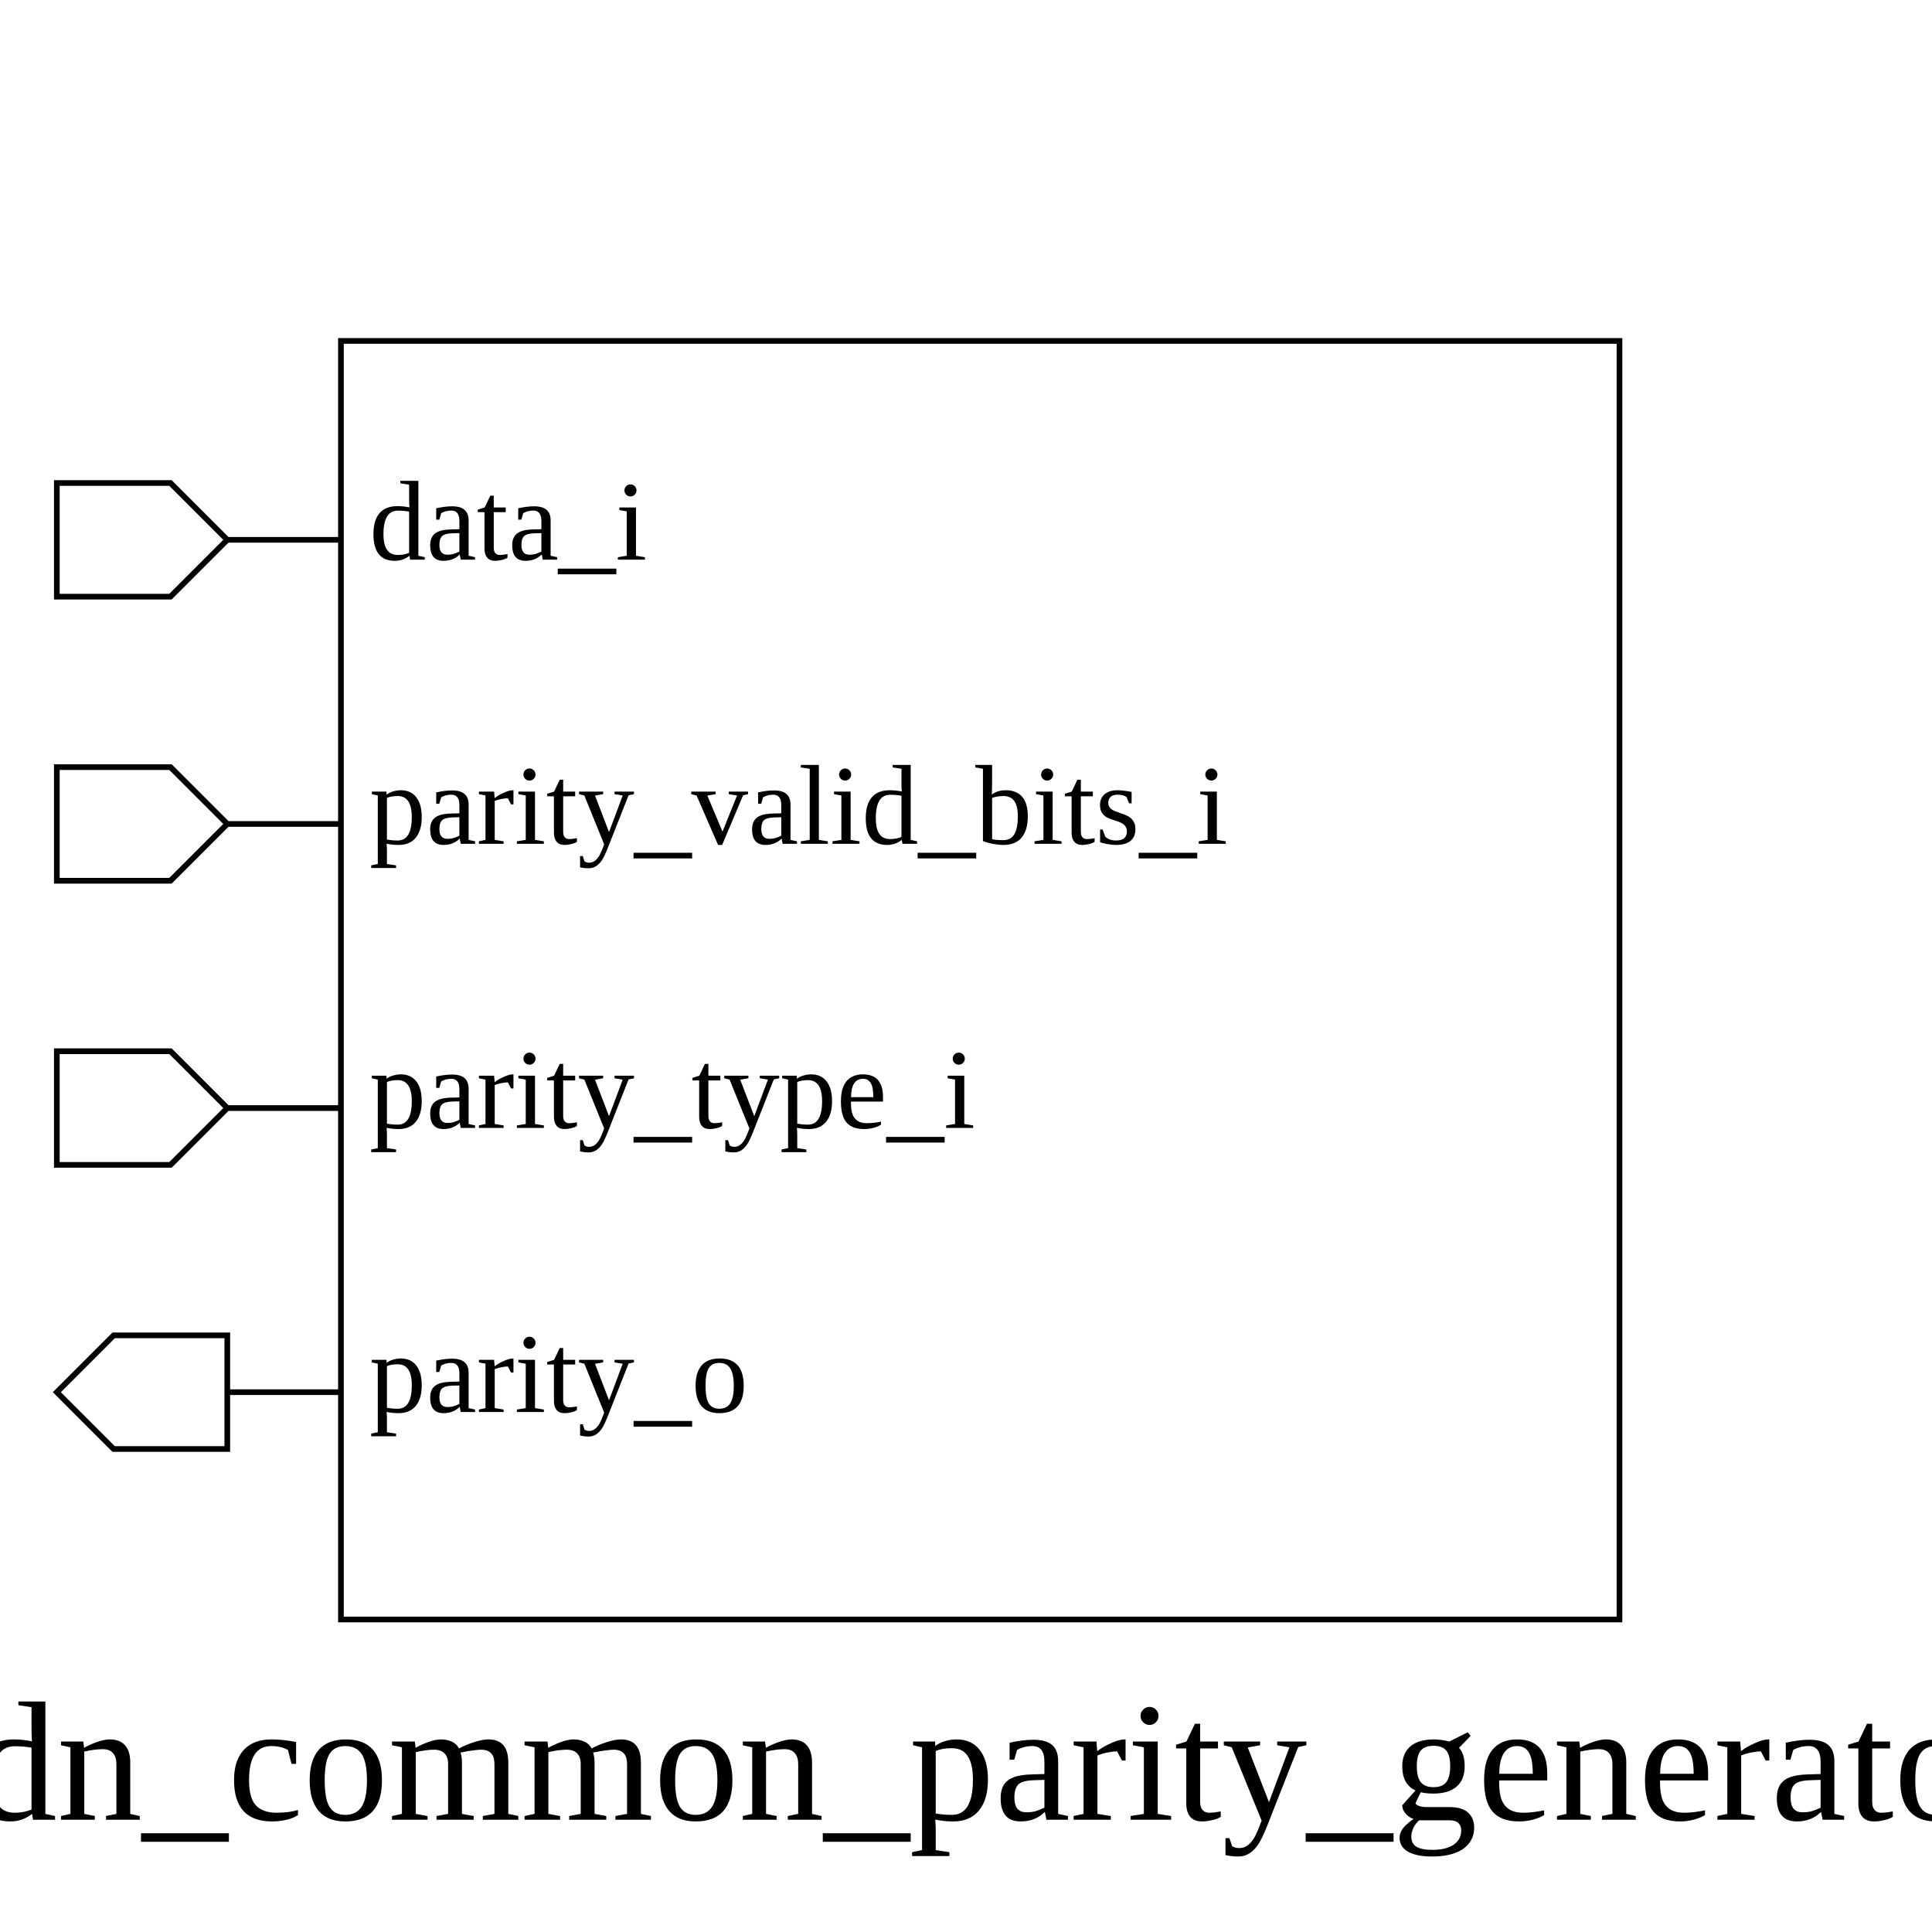
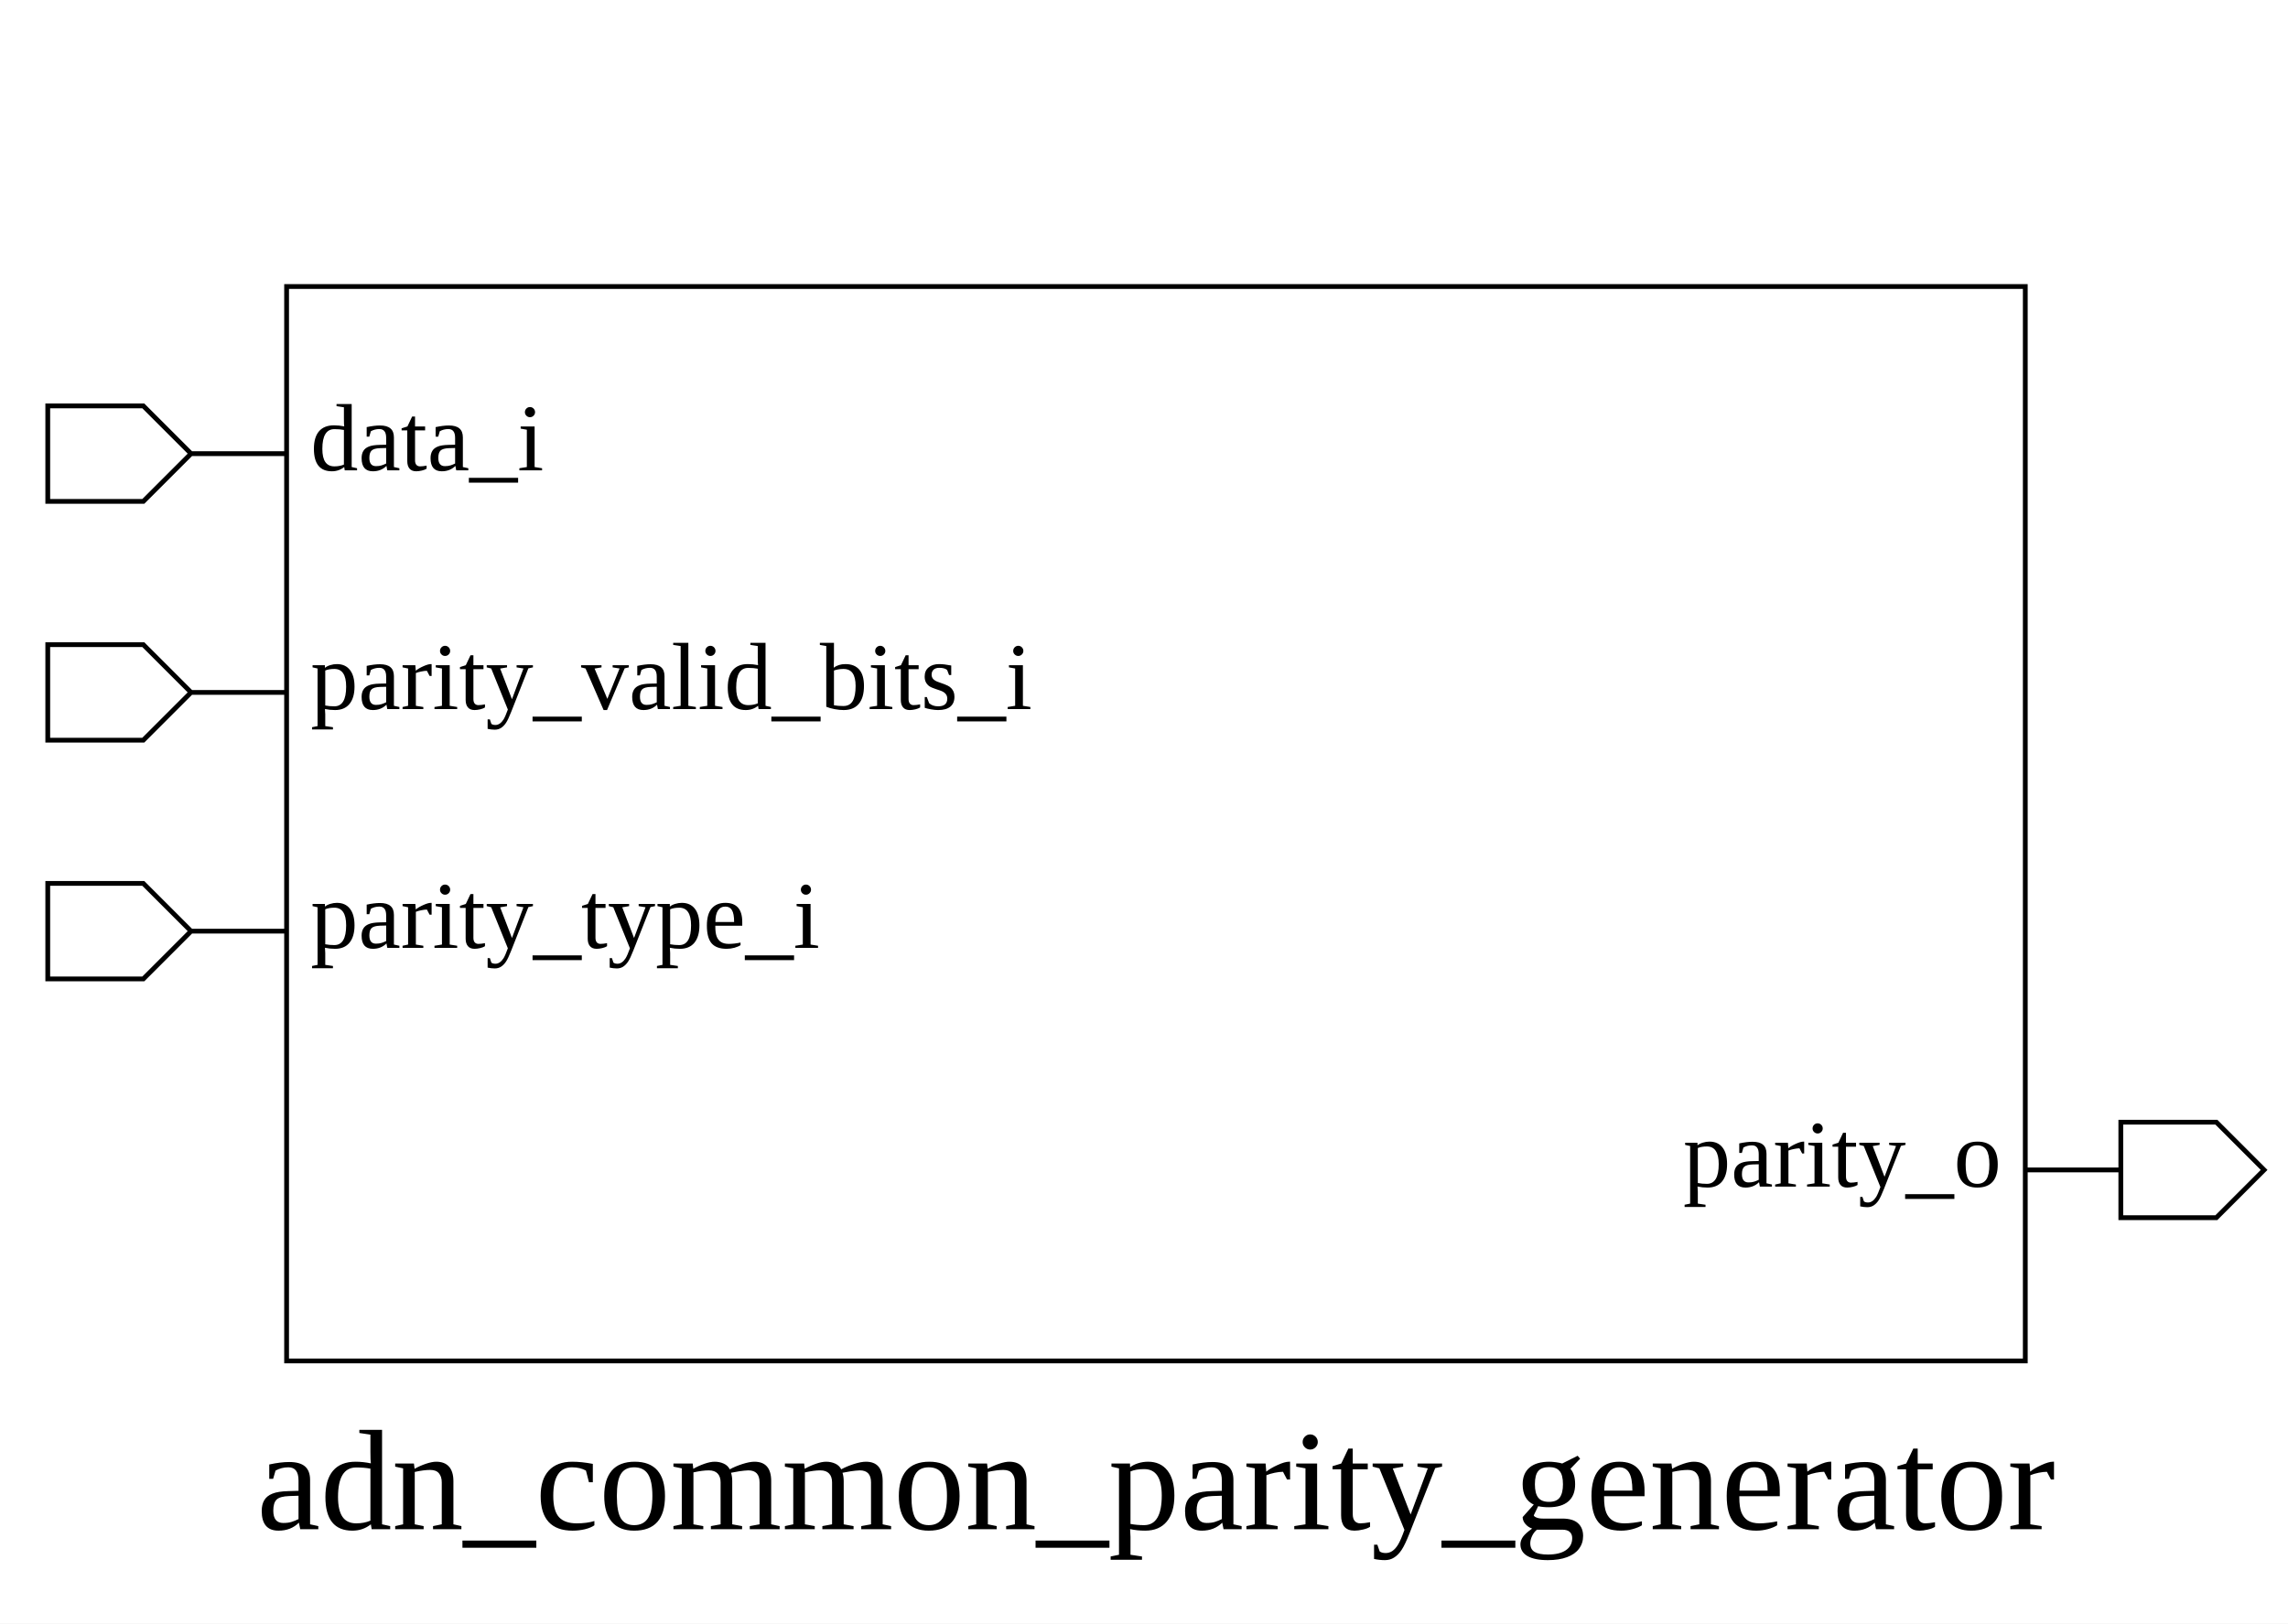
- <svg xmlns="http://www.w3.org/2000/svg" height="340" width="340">
+ <svg xmlns="http://www.w3.org/2000/svg" height="340" width="479">
  <rect width="100%" height="100%" x="0" y="0" style="fill:white;stroke:white;stroke-width:0" />
  <g style="fill:white;stroke:black;stroke-width:1">
-     <rect width="225" height="225" x="60" y="60" />
+     <rect width="364" height="225" x="60" y="60" />
    <polygon points="10,95 10,85 30,85 40,95 60,95 40,95 30,105 10,105 10,95" />
    <text x="65" y="85" dominant-baseline="hanging" text-anchor="start" font-size="20" style="fill:black;stroke:black;stroke-width:0">data_i</text>
    <polygon points="10,145 10,135 30,135 40,145 60,145 40,145 30,155 10,155 10,145" />
    <text x="65" y="135" dominant-baseline="hanging" text-anchor="start" font-size="20" style="fill:black;stroke:black;stroke-width:0">parity_valid_bits_i</text>
    <polygon points="10,195 10,185 30,185 40,195 60,195 40,195 30,205 10,205 10,195" />
    <text x="65" y="185" dominant-baseline="hanging" text-anchor="start" font-size="20" style="fill:black;stroke:black;stroke-width:0">parity_type_i</text>
-     <polygon points="10,245 20,235 40,235 40,245 60,245 40,245 40,255 20,255 10,245" />
-     <text x="65" y="235" dominant-baseline="hanging" text-anchor="start" font-size="20" style="fill:black;stroke:black;stroke-width:0">parity_o</text>
-     <text x="170" y="300" dominant-baseline="hanging" text-anchor="middle" font-size="30" style="fill:black;stroke:black;stroke-width:0">adn_common_parity_generator</text>
+     <polygon points="424,245 444,245 444,235 464,235 474,245 464,255 444,255 444,245 424,245" />
+     <text x="419" y="235" dominant-baseline="hanging" text-anchor="end" font-size="20" style="fill:black;stroke:black;stroke-width:0">parity_o</text>
+     <text x="242" y="300" dominant-baseline="hanging" text-anchor="middle" font-size="30" style="fill:black;stroke:black;stroke-width:0">adn_common_parity_generator</text>
  </g>
</svg>
